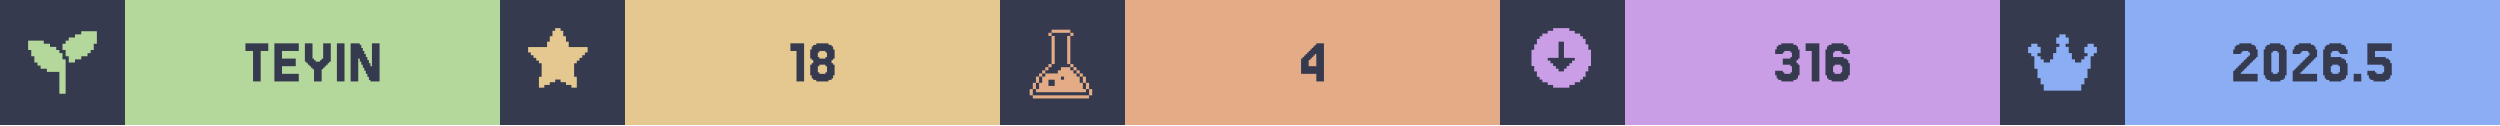
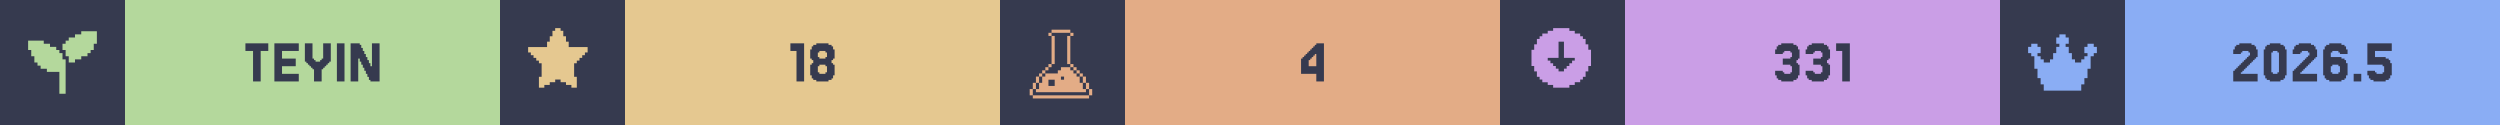
<svg xmlns="http://www.w3.org/2000/svg" width="1200" viewBox="0 0 200 10">
  <g>
    <rect width="200" height="10" fill="#363a4f" />
    <g class="badge" transform="translate(0 0)">
      <path transform="translate(2 2) scale(0.25)" fill="#b4d89c" d="M 18 2 L 18 3 L 16 3 L 16 4 L 14 4 L 14 5 L 13 5 L 13 6 L 12 6 L 12 8 L 13 8 L 13 10 L 14 10 L 14 12 L 16 12 L 16 11 L 18 11 L 18 10 L 20 10 L 20 9 L 21 9 L 21 8 L 22 8 L 22 6 L 23 6 L 23 2 L 18 2 z M 1 5 L 1 8 L 2 8 L 2 10 L 3 10 L 3 12 L 4 12 L 4 13 L 5 13 L 5 14 L 7 14 L 7 15 L 11 15 L 11 22 L 13 22 L 13 11 L 12 11 L 12 9 L 11 9 L 11 8 L 10 8 L 10 7 L 8 7 L 8 6 L 6 6 L 6 5 L 1 5 z" />
      <rect fill="#b4d89c" width="30" height="10" x="10" y="0" />
      <path fill="#363a4f" d="M21.463 3.467V4.077H20.854V6.516H20.244V4.077H19.634V3.467Z M23.902 5.907V6.516H21.951V3.467H23.902V4.077H22.561V4.687H23.659V5.297H22.561V5.907Z M25.122 5.541H25V5.419H24.878V5.297H24.756V5.175H24.634V5.053H24.512V4.931H24.39V3.467H25V4.687H25.122V4.809H25.244V4.931H25.61V4.809H25.732V4.687H25.854V3.467H26.463V4.931H26.341V5.053H26.22V5.175H26.098V5.297H25.976V5.419H25.854V5.541H25.732V6.516H25.122Z M27.561 3.467V6.516H26.951V3.467Z M29.756 5.297V3.467H30.366V6.516H29.634V6.394H29.512V6.15H29.39V5.907H29.268V5.663H29.146V5.419H29.024V5.175H28.902V4.931H28.78V4.687H28.659V6.516H28.049V3.467H28.78V3.589H28.902V3.833H29.024V4.077H29.146V4.321H29.268V4.565H29.39V4.809H29.512V5.053H29.634V5.297Z" />
    </g>
    <g class="badge" transform="translate(40 0)">
      <path transform="" fill="#e5c890" d="M5.929 6.145h.216v.866h-.433v-.217H5.28v-.216h-.432v-.216h-.433v.216H3.98v.216h-.433v.217h-.433v-.866h.217V5.063h-.217v-.216H2.9V4.63h-.217v-.216h-.216v-.217H2.25v-.432h1.515v-.433h.216v-.433h.216v-.433h.217V2.25h.433v.216h.216v.433h.216v.433h.217v.433H7.01v.432h-.217v.217h-.216v.216h-.216v.217h-.217v.216H5.93z" />
      <rect fill="#e5c890" width="30" height="10" x="10" y="0" />
      <path fill="#363a4f" d="M24.329 3.467V6.516H23.72V4.077H23.232V3.467Z M25.549 4.565V4.687H26.037V4.565H26.159V4.199H26.037V4.077H25.549V4.199H25.427V4.565ZM26.646 5.053V5.175H26.768V6.029H26.646V6.272H26.524V6.394H26.28V6.516H25.305V6.394H25.061V6.272H24.939V6.029H24.817V5.175H24.939V5.053H25.061V4.809H24.939V4.687H24.817V3.955H24.939V3.711H25.061V3.589H25.305V3.467H26.28V3.589H26.524V3.711H26.646V3.955H26.768V4.687H26.646V4.809H26.524V5.053ZM25.549 5.785V5.907H26.037V5.785H26.159V5.297H26.037V5.175H25.549V5.297H25.427V5.785Z" />
    </g>
    <g class="badge" transform="translate(80 0)">
      <path transform="translate(2 2) scale(0.25)" fill="#e3ac86" d="M 8.502 1.5 L 8.502 2.5 L 14.504 2.5 L 14.504 1.5 L 8.502 1.5 z M 14.504 2.5 L 14.504 3.5 L 15.504 3.5 L 15.504 2.5 L 14.504 2.5 z M 14.504 3.5 L 13.502 3.5 L 13.502 12.502 L 14.504 12.502 L 14.504 3.5 z M 14.504 12.502 L 14.504 13.502 L 15.504 13.502 L 15.504 12.502 L 14.504 12.502 z M 15.504 13.502 L 15.504 14.504 L 16.504 14.504 L 16.504 15.504 L 17.504 15.504 L 17.504 16.504 L 18.504 16.504 L 18.504 15.502 L 17.504 15.502 L 17.504 14.502 L 16.504 14.502 L 16.504 13.502 L 15.504 13.502 z M 18.504 16.504 L 18.504 18.504 L 19.504 18.504 L 19.504 16.504 L 18.504 16.504 z M 19.504 18.504 L 19.504 20.504 L 20.504 20.504 L 20.504 18.504 L 19.504 18.504 z M 20.504 20.504 L 20.504 22.504 L 21.504 22.504 L 21.504 20.504 L 20.504 20.504 z M 19.504 20.504 L 18.504 20.504 L 18.504 18.504 L 17.504 18.504 L 17.504 16.504 L 16.504 16.504 L 16.504 15.504 L 15.504 15.504 L 15.504 14.504 L 14.504 14.504 L 14.504 13.502 L 11.502 13.502 L 11.502 14.504 L 10.502 14.504 L 10.502 15.504 L 6.502 15.504 L 6.502 16.504 L 5.5 16.504 L 5.5 18.504 L 4.5 18.504 L 4.5 20.504 L 3.5 20.504 L 3.5 21.504 L 19.504 21.504 L 19.504 20.504 z M 3.5 20.504 L 3.5 18.504 L 2.5 18.504 L 2.5 20.504 L 3.5 20.504 z M 2.5 20.504 L 1.5 20.504 L 1.5 22.504 L 2.5 22.504 L 2.5 20.504 z M 3.5 18.504 L 4.5 18.504 L 4.5 16.504 L 3.5 16.504 L 3.5 18.504 z M 4.5 16.504 L 5.5 16.504 L 5.5 15.504 L 6.502 15.504 L 6.502 14.504 L 7.502 14.504 L 7.502 13.502 L 6.502 13.502 L 6.502 14.502 L 5.5 14.502 L 5.5 15.502 L 4.5 15.502 L 4.5 16.504 z M 7.502 13.502 L 8.502 13.502 L 8.502 12.502 L 7.502 12.502 L 7.502 13.502 z M 8.502 12.502 L 9.502 12.502 L 9.502 3.5 L 8.502 3.5 L 8.502 12.502 z M 8.502 3.5 L 8.502 2.5 L 7.502 2.5 L 7.502 3.5 L 8.502 3.5 z M 11.502 16.504 L 12.502 16.504 L 12.502 17.504 L 11.502 17.504 L 11.502 16.504 z M 7.502 17.504 L 9.502 17.504 L 9.502 19.504 L 7.502 19.504 L 7.502 17.504 z M 2.5 22.506 L 2.5 23.506 L 20.504 23.506 L 20.504 22.506 L 2.5 22.506 z" />
      <rect fill="#e3ac86" width="30" height="10" x="10" y="0" />
      <path fill="#363a4f" d="M24.695 4.199V4.077H24.817V3.955H24.939V3.833H25.061V3.711H25.183V3.589H25.305V3.467H25.915V6.516H25.305V5.907H24.085V4.687H24.207V4.565H24.329V4.443H24.451V4.321H24.573V4.199ZM24.939 4.565V4.687H24.817V4.809H24.695V5.297H25.305V4.321H25.183V4.443H25.061V4.565Z" />
    </g>
    <g class="badge" transform="translate(120 0)">
      <path transform="" fill="#ca9ee6" d="M5.55 6.794h.432v-.216h.433v-.216h.216v-.217h.217v-.433h.216V5.28h.217V3.981h-.217v-.433h-.216v-.433h-.217V2.9h-.216v-.217h-.433v-.216h-.433V2.25h-1.298v.216h-.433v.216h-.433V2.9h-.216v.216h-.217v.433h-.216v.433h-.217v1.298h.217v.433h.216v.433h.217v.217h.216v.216h.433v.216h.433v.217h1.298zm-1.083-1.298v-.217h-.216v-.216h-.217v-.216h-.216V4.63h.866V3.332h.432V4.63h.866v.217h-.216v.216h-.217v.216h-.216v.217h-.217v.216h-.432v-.216z" />
      <rect fill="#ca9ee6" width="30" height="10" x="10" y="0" />
-       <path fill="#363a4f" d="M22.622 5.663V5.785H22.744V5.907H23.232V5.785H23.354V5.297H23.232V5.175H22.622V4.687H23.232V4.565H23.354V4.199H23.232V4.077H22.744V4.199H22.622V4.321H22.012V3.955H22.134V3.711H22.256V3.589H22.5V3.467H23.476V3.589H23.72V3.711H23.841V3.955H23.963V4.687H23.841V4.809H23.72V5.053H23.841V5.175H23.963V6.029H23.841V6.272H23.72V6.394H23.476V6.516H22.5V6.394H22.256V6.272H22.134V6.029H22.012V5.663Z M25.549 3.467V6.516H24.939V4.077H24.451V3.467Z M26.768 5.785V5.907H27.256V5.785H27.378V5.297H27.256V5.175H26.768V5.297H26.646V5.785ZM26.646 4.565H27.5V4.687H27.744V4.809H27.866V5.053H27.988V6.029H27.866V6.272H27.744V6.394H27.5V6.516H26.524V6.394H26.28V6.272H26.159V6.029H26.037V3.955H26.159V3.711H26.28V3.589H26.524V3.467H27.5V3.589H27.744V3.711H27.866V3.955H27.988V4.321H27.378V4.199H27.256V4.077H26.768V4.199H26.646Z" />
+       <path fill="#363a4f" d="M22.622 5.663V5.785H22.744V5.907H23.232V5.785H23.354V5.297H23.232V5.175H22.622V4.687H23.232V4.565H23.354V4.199H23.232V4.077H22.744V4.199H22.622V4.321H22.012V3.955H22.134V3.711H22.256V3.589H22.5V3.467H23.476V3.589H23.72V3.711H23.841V3.955H23.963V4.687H23.841V4.809H23.72V5.053H23.841V5.175H23.963V6.029H23.841V6.272H23.72V6.394H23.476V6.516H22.5V6.394H22.256V6.272H22.134V6.029H22.012V5.663Z M25.061 5.663V5.785H25.183V5.907H25.671V5.785H25.793V5.297H25.671V5.175H25.061V4.687H25.671V4.565H25.793V4.199H25.671V4.077H25.183V4.199H25.061V4.321H24.451V3.955H24.573V3.711H24.695V3.589H24.939V3.467H25.915V3.589H26.159V3.711H26.28V3.955H26.402V4.687H26.28V4.809H26.159V5.053H26.28V5.175H26.402V6.029H26.28V6.272H26.159V6.394H25.915V6.516H24.939V6.394H24.695V6.272H24.573V6.029H24.451V5.663Z M27.988 3.467V6.516H27.378V4.077H26.89V3.467Z" />
    </g>
    <g class="badge" transform="translate(160 0)">
      <path transform="translate(2 2) scale(0.25)" fill="#8aadf4" d="M23 7v2h-1v1h-1v4h-1v3h-1v2h-1v2H6v-2H5v-2H4v-3H3v-4H2V9H1V7h1V6h2v1h1v2H4v1h1v1h1v1h2v-1h1V9h1V7h1V6h-1V4h1V3h2v1h1v2h-1v1h1v2h1v2h1v1h2v-1h1v-1h1V9h-1V7h1V6h2v1z" />
      <rect fill="#8aadf4" width="30" height="10" x="10" y="0" />
      <path fill="#363a4f" d="M19.39 5.663V5.785H19.268V5.907H20.61V6.516H18.659V5.663H18.78V5.541H18.902V5.419H19.024V5.297H19.146V5.175H19.268V5.053H19.39V4.931H19.512V4.809H19.634V4.687H19.756V4.565H19.878V4.443H20V4.199H19.878V4.077H19.39V4.199H19.268V4.321H18.659V3.955H18.78V3.711H18.902V3.589H19.146V3.467H20.122V3.589H20.366V3.711H20.488V3.955H20.61V4.565H20.488V4.687H20.366V4.809H20.244V4.931H20.122V5.053H20V5.175H19.878V5.297H19.756V5.419H19.634V5.541H19.512V5.663Z M22.805 6.029V6.272H22.683V6.394H22.439V6.516H21.585V6.394H21.341V6.272H21.22V6.029H21.098V3.955H21.22V3.711H21.341V3.589H21.585V3.467H22.439V3.589H22.683V3.711H22.805V3.955H22.927V6.029ZM21.829 5.785V5.907H22.195V5.785H22.317V4.199H22.195V4.077H21.829V4.199H21.707V5.785Z M24.146 5.663V5.785H24.024V5.907H25.366V6.516H23.415V5.663H23.537V5.541H23.659V5.419H23.78V5.297H23.902V5.175H24.024V5.053H24.146V4.931H24.268V4.809H24.39V4.687H24.512V4.565H24.634V4.443H24.756V4.199H24.634V4.077H24.146V4.199H24.024V4.321H23.415V3.955H23.537V3.711H23.659V3.589H23.902V3.467H24.878V3.589H25.122V3.711H25.244V3.955H25.366V4.565H25.244V4.687H25.122V4.809H25V4.931H24.878V5.053H24.756V5.175H24.634V5.297H24.512V5.419H24.39V5.541H24.268V5.663Z M26.585 5.785V5.907H27.073V5.785H27.195V5.297H27.073V5.175H26.585V5.297H26.463V5.785ZM26.463 4.565H27.317V4.687H27.561V4.809H27.683V5.053H27.805V6.029H27.683V6.272H27.561V6.394H27.317V6.516H26.341V6.394H26.098V6.272H25.976V6.029H25.854V3.955H25.976V3.711H26.098V3.589H26.341V3.467H27.317V3.589H27.561V3.711H27.683V3.955H27.805V4.321H27.195V4.199H27.073V4.077H26.585V4.199H26.463Z M28.902 5.907V6.516H28.293V5.907Z M30 5.663V5.785H30.122V5.907H30.61V5.785H30.732V5.297H30.61V5.175H29.39V3.467H31.341V4.077H30V4.565H30.854V4.687H31.098V4.809H31.22V5.053H31.341V6.029H31.22V6.272H31.098V6.394H30.854V6.516H29.878V6.394H29.634V6.272H29.512V6.029H29.39V5.663Z" />
    </g>
  </g>
</svg>
